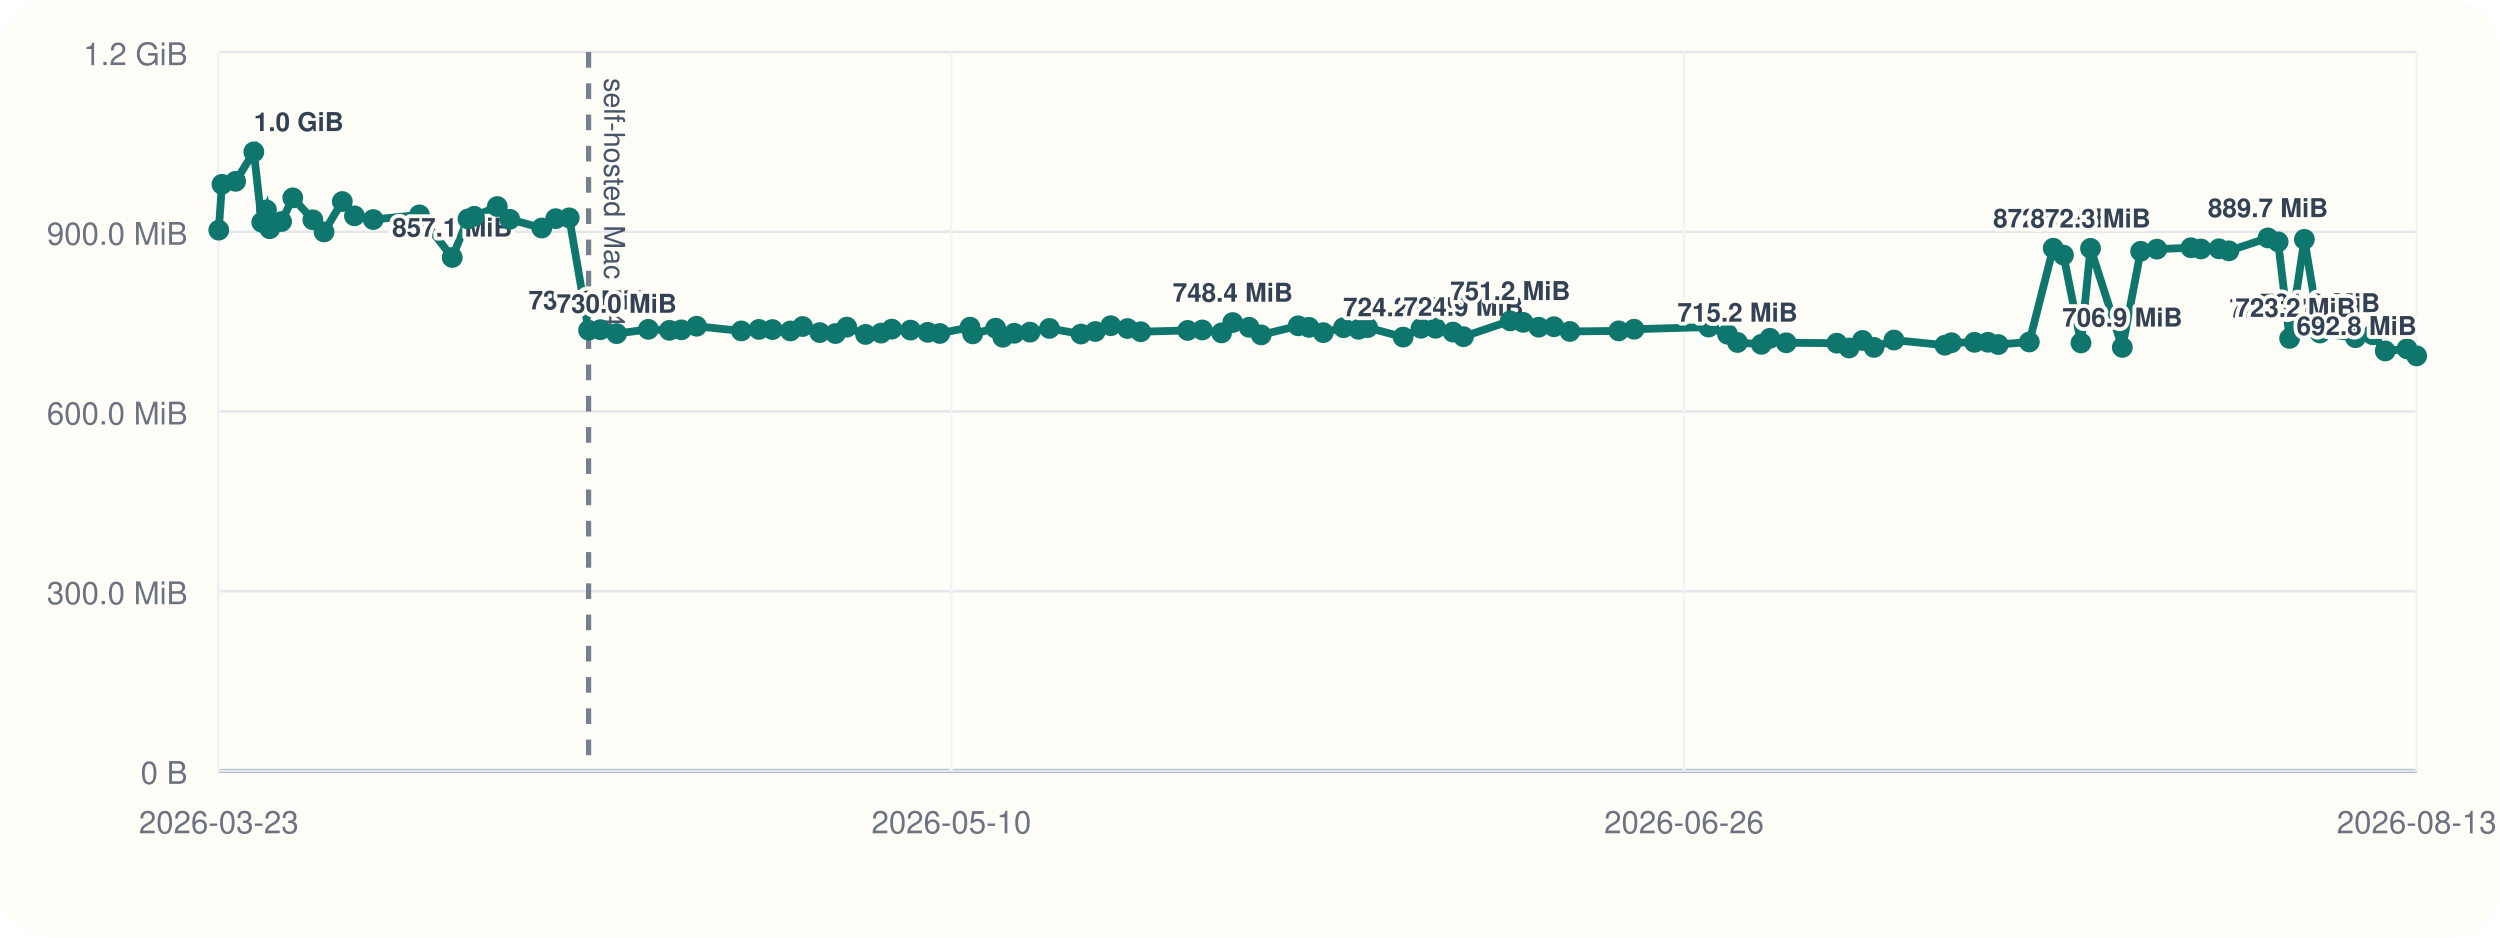
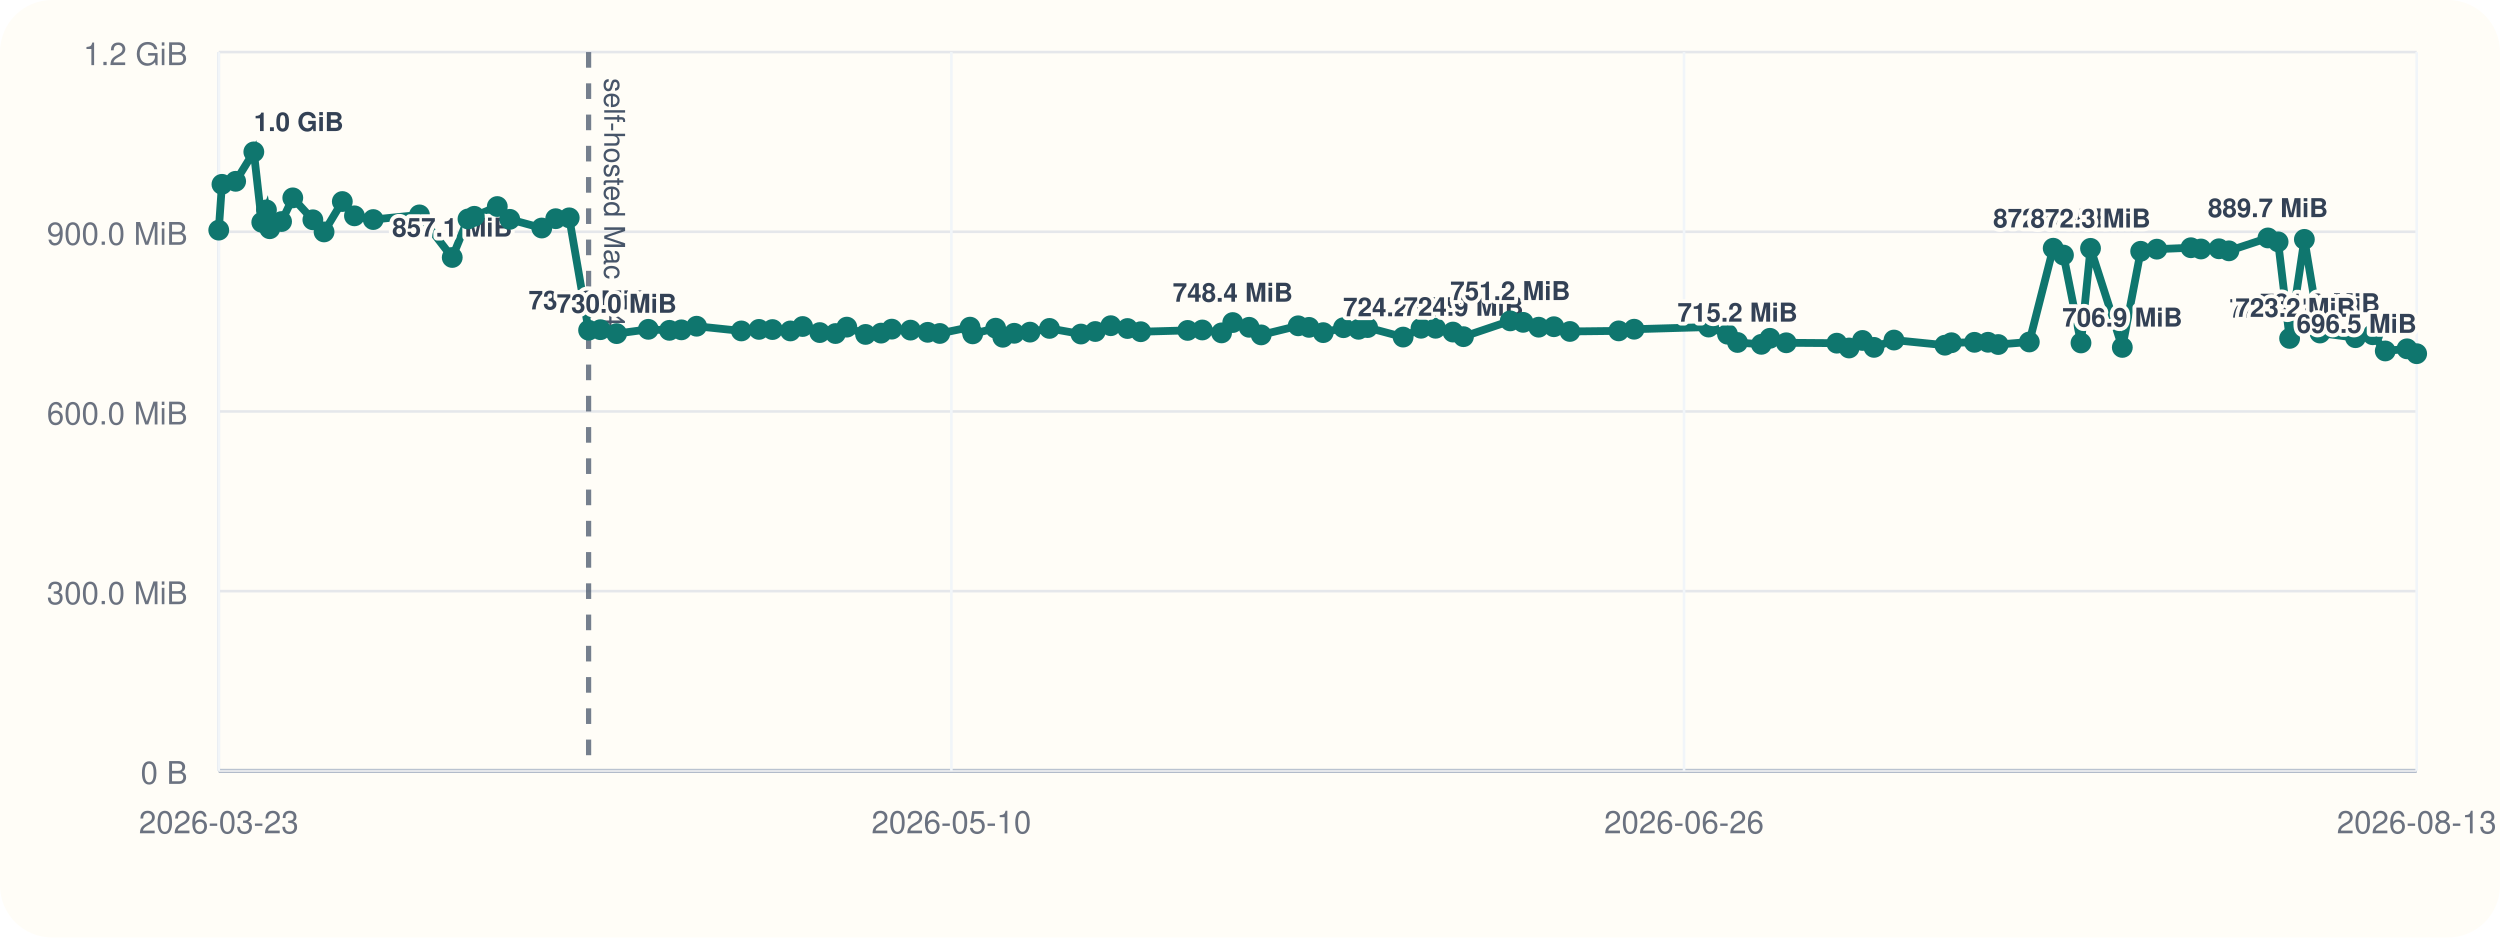
<svg xmlns="http://www.w3.org/2000/svg" viewBox="0 0 960 360">
  <rect width="960" height="360" rx="20" fill="#fffdf7" />
  <line x1="84" y1="296" x2="928" y2="296" stroke="#cbd5e1" stroke-width="1" />
  <line x1="84" y1="20" x2="84" y2="296" stroke="#cbd5e1" stroke-width="1" />
  <line x1="84" y1="296.00" x2="928" y2="296.00" stroke="#94a3b8" stroke-width="1.5" />
  <line x1="84" y1="296.00" x2="928" y2="296.00" stroke="#e5e7eb" stroke-width="1" />
  <text x="72" y="301.00" text-anchor="end" font-size="12" font-family="Helvetica, Arial, sans-serif" fill="#6b7280">0 B</text>
  <line x1="84" y1="227.00" x2="928" y2="227.00" stroke="#e5e7eb" stroke-width="1" />
  <text x="72" y="232.00" text-anchor="end" font-size="12" font-family="Helvetica, Arial, sans-serif" fill="#6b7280">300.0 MiB</text>
  <line x1="84" y1="158.00" x2="928" y2="158.00" stroke="#e5e7eb" stroke-width="1" />
  <text x="72" y="163.00" text-anchor="end" font-size="12" font-family="Helvetica, Arial, sans-serif" fill="#6b7280">600.0 MiB</text>
  <line x1="84" y1="89.00" x2="928" y2="89.00" stroke="#e5e7eb" stroke-width="1" />
  <text x="72" y="94.00" text-anchor="end" font-size="12" font-family="Helvetica, Arial, sans-serif" fill="#6b7280">900.0 MiB</text>
  <line x1="84" y1="20.00" x2="928" y2="20.00" stroke="#e5e7eb" stroke-width="1" />
  <text x="72" y="25.00" text-anchor="end" font-size="12" font-family="Helvetica, Arial, sans-serif" fill="#6b7280">1.2 GiB</text>
  <line x1="84.00" y1="20" x2="84.00" y2="296" stroke="#f1f5f9" stroke-width="1" />
  <text x="84.00" y="320" text-anchor="middle" font-size="12" font-family="Helvetica, Arial, sans-serif" fill="#6b7280">2026-03-23</text>
  <line x1="365.33" y1="20" x2="365.33" y2="296" stroke="#f1f5f9" stroke-width="1" />
  <text x="365.33" y="320" text-anchor="middle" font-size="12" font-family="Helvetica, Arial, sans-serif" fill="#6b7280">2026-05-10</text>
  <line x1="646.67" y1="20" x2="646.67" y2="296" stroke="#f1f5f9" stroke-width="1" />
  <text x="646.67" y="320" text-anchor="middle" font-size="12" font-family="Helvetica, Arial, sans-serif" fill="#6b7280">2026-06-26</text>
  <line x1="928.00" y1="20" x2="928.00" y2="296" stroke="#f1f5f9" stroke-width="1" />
  <text x="928.00" y="320" text-anchor="middle" font-size="12" font-family="Helvetica, Arial, sans-serif" fill="#6b7280">2026-08-13</text>
  <line x1="226.02" y1="20" x2="226.02" y2="296" stroke="#475569" stroke-width="2" stroke-dasharray="6 6" opacity="0.75" />
  <text x="232.02" y="30" transform="rotate(90 232.02 30)" font-size="11" font-family="Helvetica, Arial, sans-serif" fill="#475569">self-hosted Mac M4</text>
-   <polyline fill="none" stroke="#0f766e" stroke-width="3" points="84.00,88.37 85.23,70.78 90.49,69.62 97.47,58.33 100.52,85.36 102.32,80.60 103.58,87.83 108.12,85.07 112.43,75.98 120.14,84.40 124.44,89.06 131.45,77.39 136.11,82.88 143.32,84.31 161.07,82.52 173.66,98.87 179.71,84.08 182.14,83.06 190.96,79.31 195.75,84.22 208.04,87.56 213.39,83.98 218.58,83.65 226.02,126.80 230.57,126.60 236.79,128.11 248.96,126.46 257.06,126.85 261.67,126.66 267.50,125.27 284.68,127.08 291.45,126.49 296.63,126.55 303.52,127.08 308.22,125.38 314.79,127.71 320.82,128.08 325.18,125.62 332.38,128.42 338.34,127.92 342.45,126.39 349.64,126.77 356.25,127.61 360.89,128.05 372.49,125.63 373.52,128.20 382.34,126.03 385.08,129.51 389.47,127.98 395.52,127.54 403.00,126.11 415.09,128.27 420.59,127.30 426.54,125.07 432.96,126.15 438.05,127.38 456.06,126.88 461.69,126.71 469.08,127.83 473.37,123.86 479.66,125.68 484.30,128.60 498.50,125.11 502.66,125.71 508.12,127.73 515.89,125.84 521.69,126.45 525.17,125.79 538.80,129.44 545.67,126.05 551.27,126.05 557.93,127.51 561.97,129.28 579.93,123.22 584.88,123.78 590.86,125.64 596.70,125.46 602.85,127.28 621.59,127.06 627.50,126.42 656.11,125.59 663.36,128.33 667.21,131.51 676.36,132.22 679.65,129.91 685.92,131.63 705.33,131.78 710.05,133.63 715.21,130.73 719.61,133.39 727.29,130.58 746.84,132.56 749.36,131.61 758.19,131.45 763.40,131.43 767.33,132.30 779.26,131.32 788.43,95.32 792.37,97.95 799.10,131.69 802.76,95.37 814.97,133.41 822.02,96.49 828.24,95.68 841.31,95.13 845.18,95.61 852.08,95.53 855.91,96.32 870.89,91.37 874.79,92.87 879.21,129.95 884.88,91.92 890.87,127.88 904.50,129.67 911.12,128.54 915.94,134.77 924.30,133.95 928.00,136.66" />
+   <polyline fill="none" stroke="#0f766e" stroke-width="3" points="84.00,88.37 85.23,70.78 90.49,69.62 97.47,58.33 100.52,85.36 102.32,80.60 103.58,87.83 108.12,85.07 112.43,75.98 120.14,84.40 124.44,89.06 131.45,77.39 136.11,82.88 143.32,84.31 161.07,82.52 173.66,98.87 179.71,84.08 182.14,83.06 190.96,79.31 195.75,84.22 208.04,87.56 213.39,83.98 218.58,83.65 226.02,126.80 230.57,126.60 236.79,128.11 248.96,126.46 257.06,126.85 261.67,126.66 267.50,125.27 284.68,127.08 291.45,126.49 296.63,126.55 303.52,127.08 308.22,125.38 314.79,127.71 320.82,128.08 325.18,125.62 332.38,128.42 338.34,127.92 342.45,126.39 349.64,126.77 356.25,127.61 360.89,128.05 372.49,125.63 373.52,128.20 382.34,126.03 385.08,129.51 389.47,127.98 395.52,127.54 403.00,126.11 415.09,128.27 420.59,127.30 426.54,125.07 432.96,126.15 438.05,127.38 456.06,126.88 461.69,126.71 469.08,127.83 473.37,123.86 479.66,125.68 484.30,128.60 498.50,125.11 502.66,125.71 508.12,127.73 515.89,125.84 521.69,126.45 525.17,125.79 538.80,129.44 545.67,126.05 551.27,126.05 557.93,127.51 561.97,129.28 579.93,123.22 584.88,123.78 590.86,125.64 596.70,125.46 602.85,127.28 621.59,127.06 627.50,126.42 656.11,125.59 663.36,128.33 667.21,131.51 676.36,132.22 679.65,129.91 685.92,131.63 705.33,131.78 710.05,133.63 715.21,130.73 719.61,133.39 727.29,130.58 746.84,132.56 749.36,131.61 758.19,131.45 763.40,131.43 767.33,132.30 779.26,131.32 788.43,95.32 792.37,97.95 799.10,131.69 802.76,95.37 814.97,133.41 822.02,96.49 828.24,95.68 841.31,95.13 845.18,95.61 852.08,95.53 855.91,96.32 870.89,91.37 874.79,92.87 879.21,129.95 884.88,91.92 890.87,127.88 904.50,129.67 911.12,128.54 915.94,134.77 924.30,133.95 928.00,135.82" />
  <circle cx="84.00" cy="88.37" r="4" fill="#0f766e" />
  <circle cx="85.23" cy="70.78" r="4" fill="#0f766e" />
  <circle cx="90.49" cy="69.62" r="4" fill="#0f766e" />
  <circle cx="97.47" cy="58.33" r="4" fill="#0f766e" />
  <text x="97.47" y="50.33" text-anchor="start" font-size="10" font-family="Helvetica, Arial, sans-serif" font-weight="600" paint-order="stroke" stroke="#fffdf7" stroke-width="3" stroke-linejoin="round" fill="#334155">1.0 GiB</text>
  <circle cx="100.52" cy="85.36" r="4" fill="#0f766e" />
  <circle cx="102.32" cy="80.60" r="4" fill="#0f766e" />
  <circle cx="103.58" cy="87.83" r="4" fill="#0f766e" />
  <circle cx="108.12" cy="85.07" r="4" fill="#0f766e" />
  <circle cx="112.43" cy="75.98" r="4" fill="#0f766e" />
  <circle cx="120.14" cy="84.40" r="4" fill="#0f766e" />
  <circle cx="124.44" cy="89.06" r="4" fill="#0f766e" />
  <circle cx="131.45" cy="77.39" r="4" fill="#0f766e" />
  <circle cx="136.11" cy="82.88" r="4" fill="#0f766e" />
  <circle cx="143.32" cy="84.31" r="4" fill="#0f766e" />
  <circle cx="161.07" cy="82.52" r="4" fill="#0f766e" />
  <circle cx="173.66" cy="98.87" r="4" fill="#0f766e" />
  <text x="173.66" y="90.87" text-anchor="middle" font-size="10" font-family="Helvetica, Arial, sans-serif" font-weight="600" paint-order="stroke" stroke="#fffdf7" stroke-width="3" stroke-linejoin="round" fill="#334155">857.1 MiB</text>
  <circle cx="179.71" cy="84.08" r="4" fill="#0f766e" />
  <circle cx="182.14" cy="83.06" r="4" fill="#0f766e" />
  <circle cx="190.96" cy="79.31" r="4" fill="#0f766e" />
  <circle cx="195.75" cy="84.22" r="4" fill="#0f766e" />
  <circle cx="208.04" cy="87.56" r="4" fill="#0f766e" />
  <circle cx="213.39" cy="83.98" r="4" fill="#0f766e" />
  <circle cx="218.58" cy="83.65" r="4" fill="#0f766e" />
  <circle cx="226.02" cy="126.80" r="4" fill="#0f766e" />
  <text x="226.02" y="118.80" text-anchor="middle" font-size="10" font-family="Helvetica, Arial, sans-serif" font-weight="600" paint-order="stroke" stroke="#fffdf7" stroke-width="3" stroke-linejoin="round" fill="#334155">735.6 MiB</text>
  <circle cx="230.57" cy="126.60" r="4" fill="#0f766e" />
  <circle cx="236.79" cy="128.11" r="4" fill="#0f766e" />
  <text x="236.79" y="120.11" text-anchor="middle" font-size="10" font-family="Helvetica, Arial, sans-serif" font-weight="600" paint-order="stroke" stroke="#fffdf7" stroke-width="3" stroke-linejoin="round" fill="#334155">730.0 MiB</text>
  <circle cx="248.96" cy="126.46" r="4" fill="#0f766e" />
  <circle cx="257.06" cy="126.85" r="4" fill="#0f766e" />
  <circle cx="261.67" cy="126.66" r="4" fill="#0f766e" />
  <circle cx="267.50" cy="125.27" r="4" fill="#0f766e" />
  <circle cx="284.68" cy="127.08" r="4" fill="#0f766e" />
  <circle cx="291.45" cy="126.49" r="4" fill="#0f766e" />
  <circle cx="296.63" cy="126.55" r="4" fill="#0f766e" />
  <circle cx="303.52" cy="127.08" r="4" fill="#0f766e" />
  <circle cx="308.22" cy="125.38" r="4" fill="#0f766e" />
  <circle cx="314.79" cy="127.71" r="4" fill="#0f766e" />
  <circle cx="320.82" cy="128.08" r="4" fill="#0f766e" />
  <circle cx="325.18" cy="125.62" r="4" fill="#0f766e" />
  <circle cx="332.38" cy="128.42" r="4" fill="#0f766e" />
  <circle cx="338.34" cy="127.92" r="4" fill="#0f766e" />
  <circle cx="342.45" cy="126.39" r="4" fill="#0f766e" />
  <circle cx="349.64" cy="126.77" r="4" fill="#0f766e" />
  <circle cx="356.25" cy="127.61" r="4" fill="#0f766e" />
  <circle cx="360.89" cy="128.05" r="4" fill="#0f766e" />
  <circle cx="372.49" cy="125.63" r="4" fill="#0f766e" />
  <circle cx="373.52" cy="128.20" r="4" fill="#0f766e" />
  <circle cx="382.34" cy="126.03" r="4" fill="#0f766e" />
  <circle cx="385.08" cy="129.51" r="4" fill="#0f766e" />
  <circle cx="389.47" cy="127.98" r="4" fill="#0f766e" />
  <circle cx="395.52" cy="127.54" r="4" fill="#0f766e" />
  <circle cx="403.00" cy="126.11" r="4" fill="#0f766e" />
  <circle cx="415.09" cy="128.27" r="4" fill="#0f766e" />
  <circle cx="420.59" cy="127.30" r="4" fill="#0f766e" />
  <circle cx="426.54" cy="125.07" r="4" fill="#0f766e" />
  <circle cx="432.96" cy="126.15" r="4" fill="#0f766e" />
  <circle cx="438.05" cy="127.38" r="4" fill="#0f766e" />
  <circle cx="456.06" cy="126.88" r="4" fill="#0f766e" />
  <circle cx="461.69" cy="126.71" r="4" fill="#0f766e" />
  <circle cx="469.08" cy="127.83" r="4" fill="#0f766e" />
  <circle cx="473.37" cy="123.86" r="4" fill="#0f766e" />
  <text x="473.37" y="115.86" text-anchor="middle" font-size="10" font-family="Helvetica, Arial, sans-serif" font-weight="600" paint-order="stroke" stroke="#fffdf7" stroke-width="3" stroke-linejoin="round" fill="#334155">748.4 MiB</text>
  <circle cx="479.66" cy="125.68" r="4" fill="#0f766e" />
  <circle cx="484.30" cy="128.60" r="4" fill="#0f766e" />
  <circle cx="498.50" cy="125.11" r="4" fill="#0f766e" />
  <circle cx="502.66" cy="125.71" r="4" fill="#0f766e" />
  <circle cx="508.12" cy="127.73" r="4" fill="#0f766e" />
  <circle cx="515.89" cy="125.84" r="4" fill="#0f766e" />
  <circle cx="521.69" cy="126.45" r="4" fill="#0f766e" />
  <circle cx="525.17" cy="125.79" r="4" fill="#0f766e" />
  <circle cx="538.80" cy="129.44" r="4" fill="#0f766e" />
  <text x="538.80" y="121.44" text-anchor="middle" font-size="10" font-family="Helvetica, Arial, sans-serif" font-weight="600" paint-order="stroke" stroke="#fffdf7" stroke-width="3" stroke-linejoin="round" fill="#334155">724.2 MiB</text>
  <circle cx="545.67" cy="126.05" r="4" fill="#0f766e" />
  <circle cx="551.27" cy="126.05" r="4" fill="#0f766e" />
  <circle cx="557.93" cy="127.51" r="4" fill="#0f766e" />
  <circle cx="561.97" cy="129.28" r="4" fill="#0f766e" />
  <text x="561.97" y="121.28" text-anchor="middle" font-size="10" font-family="Helvetica, Arial, sans-serif" font-weight="600" paint-order="stroke" stroke="#fffdf7" stroke-width="3" stroke-linejoin="round" fill="#334155">724.9 MiB</text>
  <circle cx="579.93" cy="123.22" r="4" fill="#0f766e" />
  <text x="579.93" y="115.22" text-anchor="middle" font-size="10" font-family="Helvetica, Arial, sans-serif" font-weight="600" paint-order="stroke" stroke="#fffdf7" stroke-width="3" stroke-linejoin="round" fill="#334155">751.2 MiB</text>
  <circle cx="584.88" cy="123.78" r="4" fill="#0f766e" />
  <circle cx="590.86" cy="125.64" r="4" fill="#0f766e" />
  <circle cx="596.70" cy="125.46" r="4" fill="#0f766e" />
  <circle cx="602.85" cy="127.28" r="4" fill="#0f766e" />
  <circle cx="621.59" cy="127.06" r="4" fill="#0f766e" />
  <circle cx="627.50" cy="126.42" r="4" fill="#0f766e" />
  <circle cx="656.11" cy="125.59" r="4" fill="#0f766e" />
  <circle cx="663.36" cy="128.33" r="4" fill="#0f766e" />
  <circle cx="667.21" cy="131.51" r="4" fill="#0f766e" />
  <text x="667.21" y="123.51" text-anchor="middle" font-size="10" font-family="Helvetica, Arial, sans-serif" font-weight="600" paint-order="stroke" stroke="#fffdf7" stroke-width="3" stroke-linejoin="round" fill="#334155">715.2 MiB</text>
  <circle cx="676.36" cy="132.22" r="4" fill="#0f766e" />
  <circle cx="679.65" cy="129.91" r="4" fill="#0f766e" />
  <circle cx="685.92" cy="131.63" r="4" fill="#0f766e" />
  <circle cx="705.33" cy="131.78" r="4" fill="#0f766e" />
  <circle cx="710.05" cy="133.63" r="4" fill="#0f766e" />
  <circle cx="715.21" cy="130.73" r="4" fill="#0f766e" />
  <circle cx="719.61" cy="133.39" r="4" fill="#0f766e" />
  <circle cx="727.29" cy="130.58" r="4" fill="#0f766e" />
  <circle cx="746.84" cy="132.56" r="4" fill="#0f766e" />
  <circle cx="749.36" cy="131.61" r="4" fill="#0f766e" />
  <circle cx="758.19" cy="131.45" r="4" fill="#0f766e" />
  <circle cx="763.40" cy="131.43" r="4" fill="#0f766e" />
  <circle cx="767.33" cy="132.30" r="4" fill="#0f766e" />
  <circle cx="779.26" cy="131.32" r="4" fill="#0f766e" />
  <circle cx="788.43" cy="95.32" r="4" fill="#0f766e" />
  <text x="788.43" y="87.32" text-anchor="middle" font-size="10" font-family="Helvetica, Arial, sans-serif" font-weight="600" paint-order="stroke" stroke="#fffdf7" stroke-width="3" stroke-linejoin="round" fill="#334155">872.5 MiB</text>
  <circle cx="792.37" cy="97.95" r="4" fill="#0f766e" />
  <circle cx="799.10" cy="131.69" r="4" fill="#0f766e" />
  <circle cx="802.76" cy="95.37" r="4" fill="#0f766e" />
  <text x="802.76" y="87.37" text-anchor="middle" font-size="10" font-family="Helvetica, Arial, sans-serif" font-weight="600" paint-order="stroke" stroke="#fffdf7" stroke-width="3" stroke-linejoin="round" fill="#334155">872.3 MiB</text>
  <circle cx="814.97" cy="133.41" r="4" fill="#0f766e" />
  <text x="814.97" y="125.41" text-anchor="middle" font-size="10" font-family="Helvetica, Arial, sans-serif" font-weight="600" paint-order="stroke" stroke="#fffdf7" stroke-width="3" stroke-linejoin="round" fill="#334155">706.9 MiB</text>
  <circle cx="822.02" cy="96.49" r="4" fill="#0f766e" />
  <circle cx="828.24" cy="95.68" r="4" fill="#0f766e" />
  <circle cx="841.31" cy="95.13" r="4" fill="#0f766e" />
  <circle cx="845.18" cy="95.61" r="4" fill="#0f766e" />
  <circle cx="852.08" cy="95.53" r="4" fill="#0f766e" />
  <circle cx="855.91" cy="96.32" r="4" fill="#0f766e" />
  <circle cx="870.89" cy="91.37" r="4" fill="#0f766e" />
  <text x="870.89" y="83.37" text-anchor="middle" font-size="10" font-family="Helvetica, Arial, sans-serif" font-weight="600" paint-order="stroke" stroke="#fffdf7" stroke-width="3" stroke-linejoin="round" fill="#334155">889.7 MiB</text>
  <circle cx="874.79" cy="92.87" r="4" fill="#0f766e" />
  <circle cx="879.21" cy="129.95" r="4" fill="#0f766e" />
  <text x="879.21" y="121.95" text-anchor="middle" font-size="10" font-family="Helvetica, Arial, sans-serif" font-weight="600" paint-order="stroke" stroke="#fffdf7" stroke-width="3" stroke-linejoin="round" fill="#334155">722.0 MiB</text>
  <circle cx="884.88" cy="91.92" r="4" fill="#0f766e" />
  <circle cx="890.87" cy="127.88" r="4" fill="#0f766e" />
  <text x="890.87" y="119.88" text-anchor="middle" font-size="10" font-family="Helvetica, Arial, sans-serif" font-weight="600" paint-order="stroke" stroke="#fffdf7" stroke-width="3" stroke-linejoin="round" fill="#334155">731.0 MiB</text>
  <circle cx="904.50" cy="129.67" r="4" fill="#0f766e" />
  <text x="904.50" y="121.67" text-anchor="end" font-size="10" font-family="Helvetica, Arial, sans-serif" font-weight="600" paint-order="stroke" stroke="#fffdf7" stroke-width="3" stroke-linejoin="round" fill="#334155">723.2 MiB</text>
  <circle cx="911.12" cy="128.54" r="4" fill="#0f766e" />
  <circle cx="915.94" cy="134.77" r="4" fill="#0f766e" />
  <circle cx="924.30" cy="133.95" r="4" fill="#0f766e" />
-   <circle cx="928.00" cy="136.66" r="4" fill="#0f766e" />
-   <text x="928.00" y="128.66" text-anchor="end" font-size="10" font-family="Helvetica, Arial, sans-serif" font-weight="600" paint-order="stroke" stroke="#fffdf7" stroke-width="3" stroke-linejoin="round" fill="#334155">692.8 MiB</text>
+   <circle cx="928.00" cy="135.82" r="4" fill="#0f766e" />
+   <text x="928.00" y="127.82" text-anchor="end" font-size="10" font-family="Helvetica, Arial, sans-serif" font-weight="600" paint-order="stroke" stroke="#fffdf7" stroke-width="3" stroke-linejoin="round" fill="#334155">696.5 MiB</text>
</svg>
